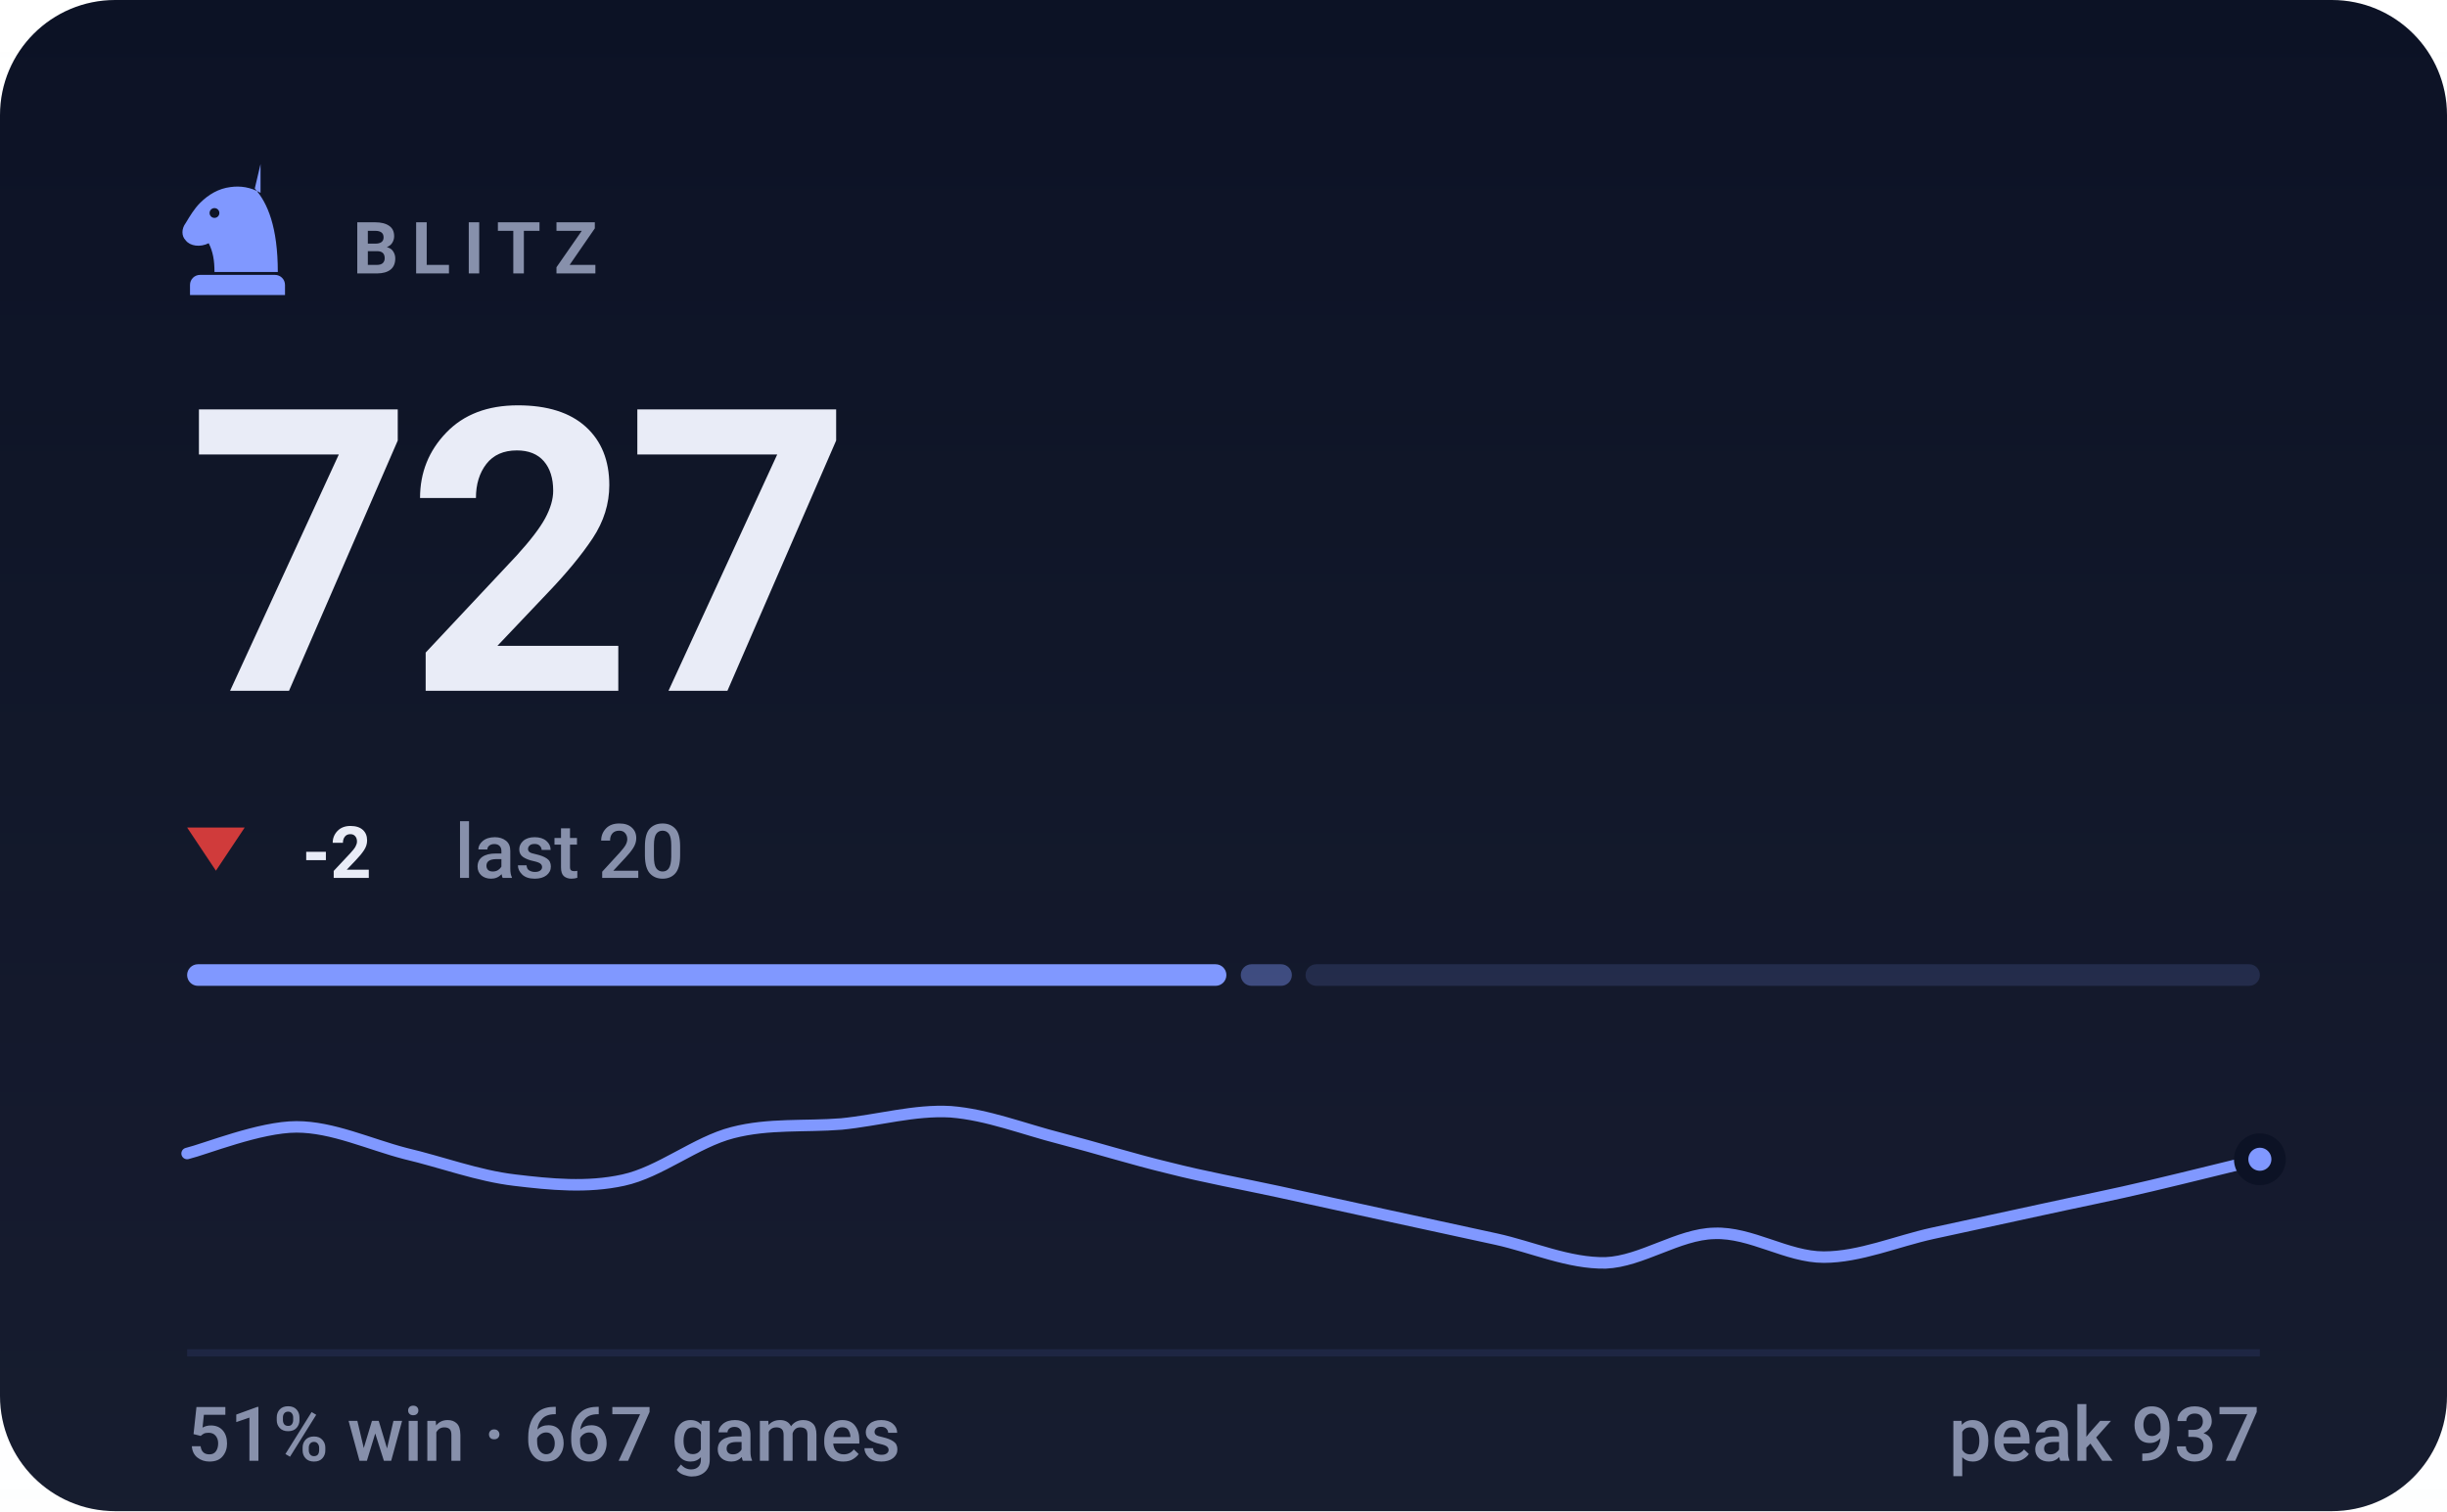
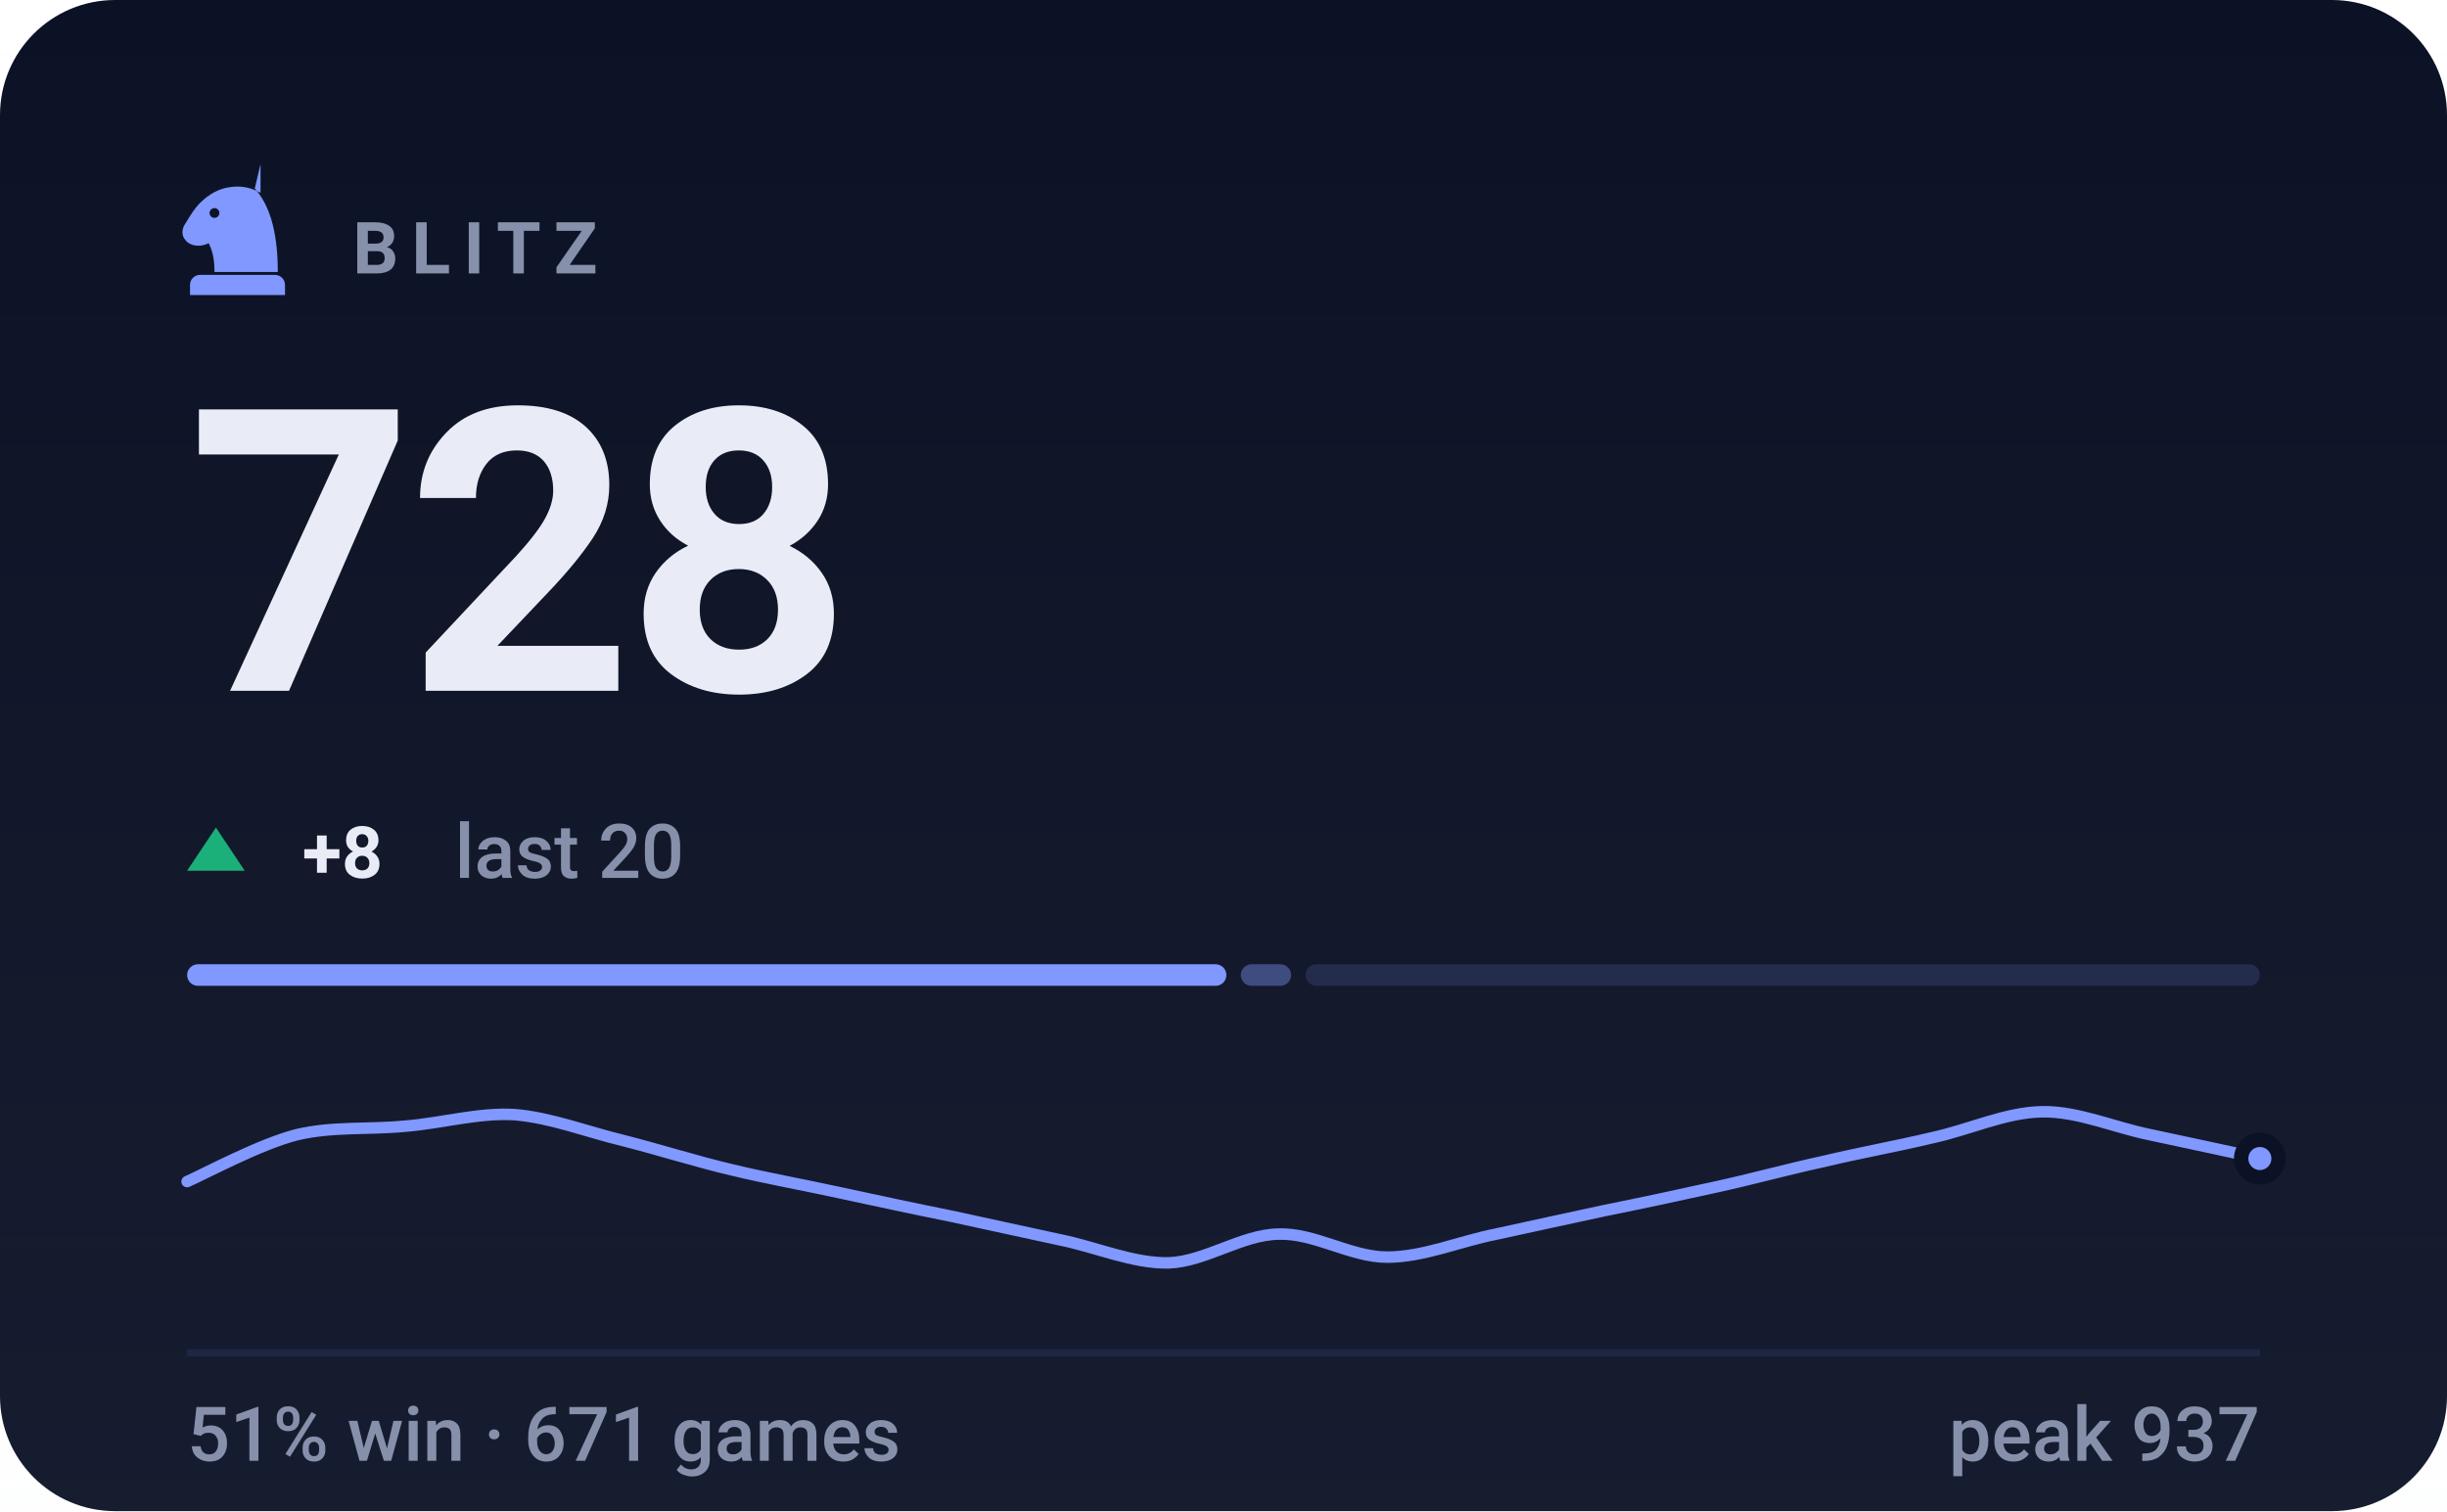
- <svg xmlns="http://www.w3.org/2000/svg" viewBox="0 0 340 210" width="340" height="210" role="img" aria-label="BLITZ rating 727, 51% win rate over 667 games">
+ <svg xmlns="http://www.w3.org/2000/svg" viewBox="0 0 340 210" width="340" height="210" role="img" aria-label="BLITZ rating 728, 51% win rate over 671 games">
  <style>svg{font-family:-apple-system,BlinkMacSystemFont,'Segoe UI',Roboto,'Helvetica Neue',Arial,sans-serif}text{fill:#e9ecf7;white-space:pre}.bg{fill:#0c1225}.acc{fill:#8098ff}.win{fill:#1baf7a}.draw{fill:#8b8f96}.loss{fill:#d03b3b}.lbl{font-size:10px;font-weight:600;letter-spacing:.18em;fill:#8790ab}.cap{font-size:10.5px;font-weight:500;fill:#8790ab}.num{font-family:-apple-system,BlinkMacSystemFont,'Segoe UI',Roboto,'Helvetica Neue',Arial,sans-serif;font-weight:700;letter-spacing:-.02em}.tick{font-size:9px;font-weight:500;fill:#8790ab;opacity:.75}.dl{font-size:10px;font-weight:600}.rule{stroke:#1e2643;stroke-width:1;fill:none}.grid{stroke:#1e2643;stroke-width:1;fill:none;opacity:.7}.ln{fill:none;stroke:#8098ff;stroke-width:2;stroke-linecap:round;stroke-linejoin:round}.ring{stroke:#0c1225;stroke-width:2}.hollow{fill:none;stroke-width:1.5}.sq{fill:#e9ecf7;opacity:.035}</style>
  <rect class="bg" width="340" height="210" rx="16" />
  <defs>
    <linearGradient id="gp" x1="0" y1="0" x2="0" y2="1">
      <stop offset="0" stop-color="#e9ecf7" stop-opacity="0" />
      <stop offset="1" stop-color="#e9ecf7" stop-opacity=".05" />
    </linearGradient>
  </defs>
  <rect width="340" height="210" fill="url(#gp)" />
  <g class="acc" transform="translate(23.0,21.8) scale(0.2)">
    <path fill-rule="evenodd" d="M66 5l-4 17c9 10 16 27 16 58H34c0-8-1-14-4-20-6 3-13 2-16-2-3-3-3-8 0-12 3-5 6-10 10-14 6-6 13-10 21-11 7-1 14 0 21 4zM37.4 39a3.4 3.4 0 1 0-6.8 0 3.4 3.4 0 1 0 6.8 0zM24 82h52c3.9 0 7 3.1 7 7v7H17v-7c0-3.9 3.1-7 7-7z" />
  </g>
  <text class="lbl" x="49" y="38">BLITZ</text>
-   <text class="num" x="26" y="96" style="font-size:55px">727</text>
-   <path fill="#d03b3b" d="M30 121L34 115H26Z" />
-   <text class="dl" x="42" y="122" fill="#d03b3b">-2</text>
+   <text class="num" x="26" y="96" style="font-size:55px">728</text>
+   <path fill="#1baf7a" d="M30 115L34 121H26Z" />
+   <text class="dl" x="42" y="122" fill="#1baf7a">+8</text>
  <text class="cap" x="63.2" y="122">last 20</text>
  <rect x="26.0" y="134" width="144.4" height="3" rx="1.5" fill="#8098ff" opacity="1" />
-   <rect x="172.4" y="134" width="7.1" height="3" rx="1.5" fill="#8098ff" opacity="0.4" />
+   <rect x="172.4" y="134" width="7.0" height="3" rx="1.5" fill="#8098ff" opacity="0.4" />
  <rect x="181.4" y="134" width="132.6" height="3" rx="1.5" fill="#8098ff" opacity="0.15" />
-   <path class="ln" style="stroke-width:1.6" d="M26.0 160.3C28.5 159.7 36.1 156.6 41.2 156.6C46.2 156.6 51.3 159.0 56.3 160.3C61.4 161.5 66.4 163.4 71.5 164.0C76.5 164.6 81.6 165.1 86.6 164.0C91.7 162.9 96.7 158.7 101.8 157.4C106.8 156.1 111.9 156.6 116.9 156.2C122.0 155.7 127.1 154.2 132.1 154.5C137.2 154.9 142.2 156.9 147.3 158.2C152.3 159.5 157.4 161.1 162.4 162.3C167.5 163.6 172.5 164.5 177.6 165.6C182.6 166.7 187.7 167.8 192.7 168.9C197.8 170.0 202.8 171.1 207.9 172.2C212.9 173.3 218.0 175.6 223.1 175.5C228.1 175.3 233.2 171.5 238.2 171.4C243.3 171.2 248.3 174.7 253.4 174.7C258.4 174.7 263.5 172.5 268.5 171.4C273.6 170.3 278.6 169.2 283.7 168.1C288.7 167.0 293.8 166.0 298.8 164.8C303.9 163.6 311.5 161.7 314.0 161.1" />
-   <circle class="acc ring" cx="314.0" cy="161.1" r="2.6" />
+   <path class="ln" style="stroke-width:1.6" d="M26.0 164.2C28.5 163.1 36.1 159.0 41.2 157.7C46.2 156.5 51.3 157.0 56.3 156.5C61.4 156.1 66.4 154.6 71.5 154.9C76.5 155.3 81.6 157.3 86.6 158.5C91.7 159.8 96.7 161.4 101.8 162.6C106.8 163.8 111.9 164.7 116.9 165.8C122.0 166.9 127.1 168.0 132.1 169.0C137.2 170.1 142.2 171.2 147.3 172.3C152.3 173.3 157.4 175.6 162.4 175.5C167.5 175.3 172.5 171.6 177.6 171.5C182.6 171.3 187.7 174.7 192.7 174.7C197.8 174.7 202.8 172.5 207.9 171.5C212.9 170.4 218.0 169.3 223.1 168.2C228.1 167.2 233.2 166.1 238.2 165.0C243.3 163.9 248.3 162.5 253.4 161.4C258.4 160.2 263.5 159.3 268.5 158.1C273.6 157.0 278.6 154.6 283.7 154.5C288.7 154.4 293.8 156.7 298.8 157.7C303.9 158.8 311.5 160.4 314.0 161.0" />
+   <circle class="acc ring" cx="314.0" cy="161.0" r="2.6" />
  <line class="rule" x1="26" y1="188" x2="314" y2="188" />
-   <text class="cap" x="26" y="203">51% win · 667 games</text>
+   <text class="cap" x="26" y="203">51% win · 671 games</text>
  <text class="cap" x="314" y="203" text-anchor="end">peak 937</text>
</svg>
